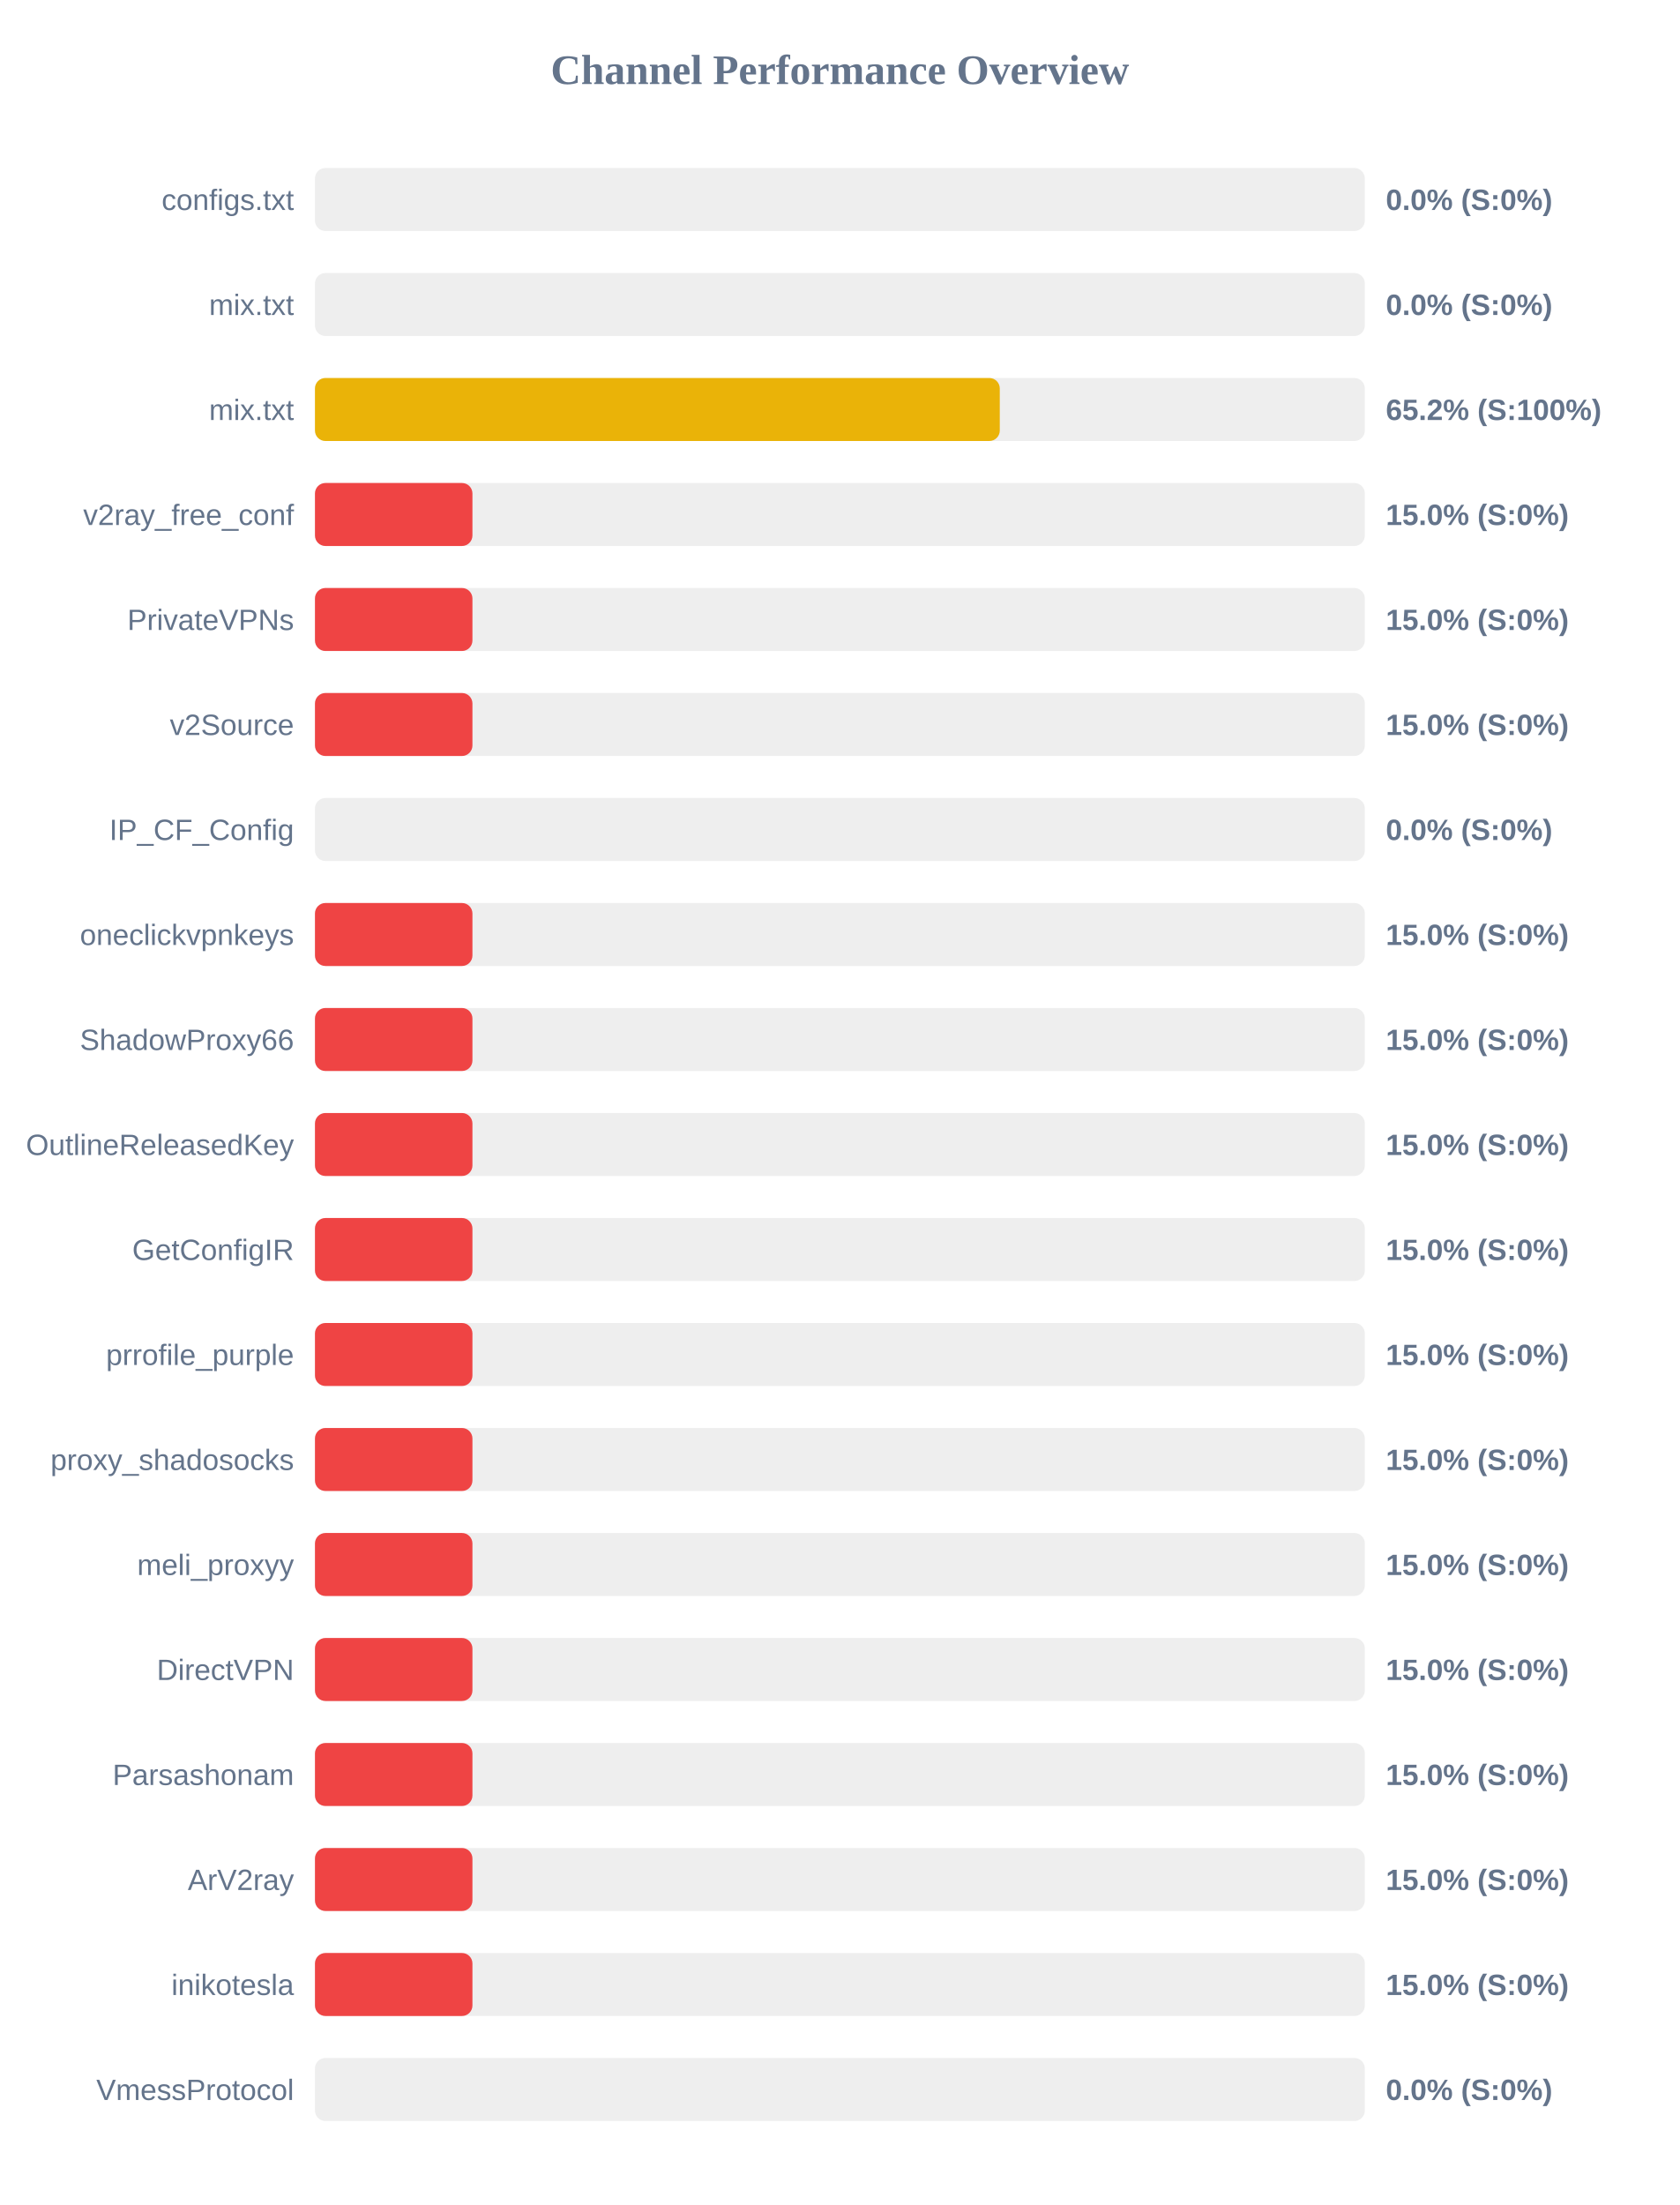
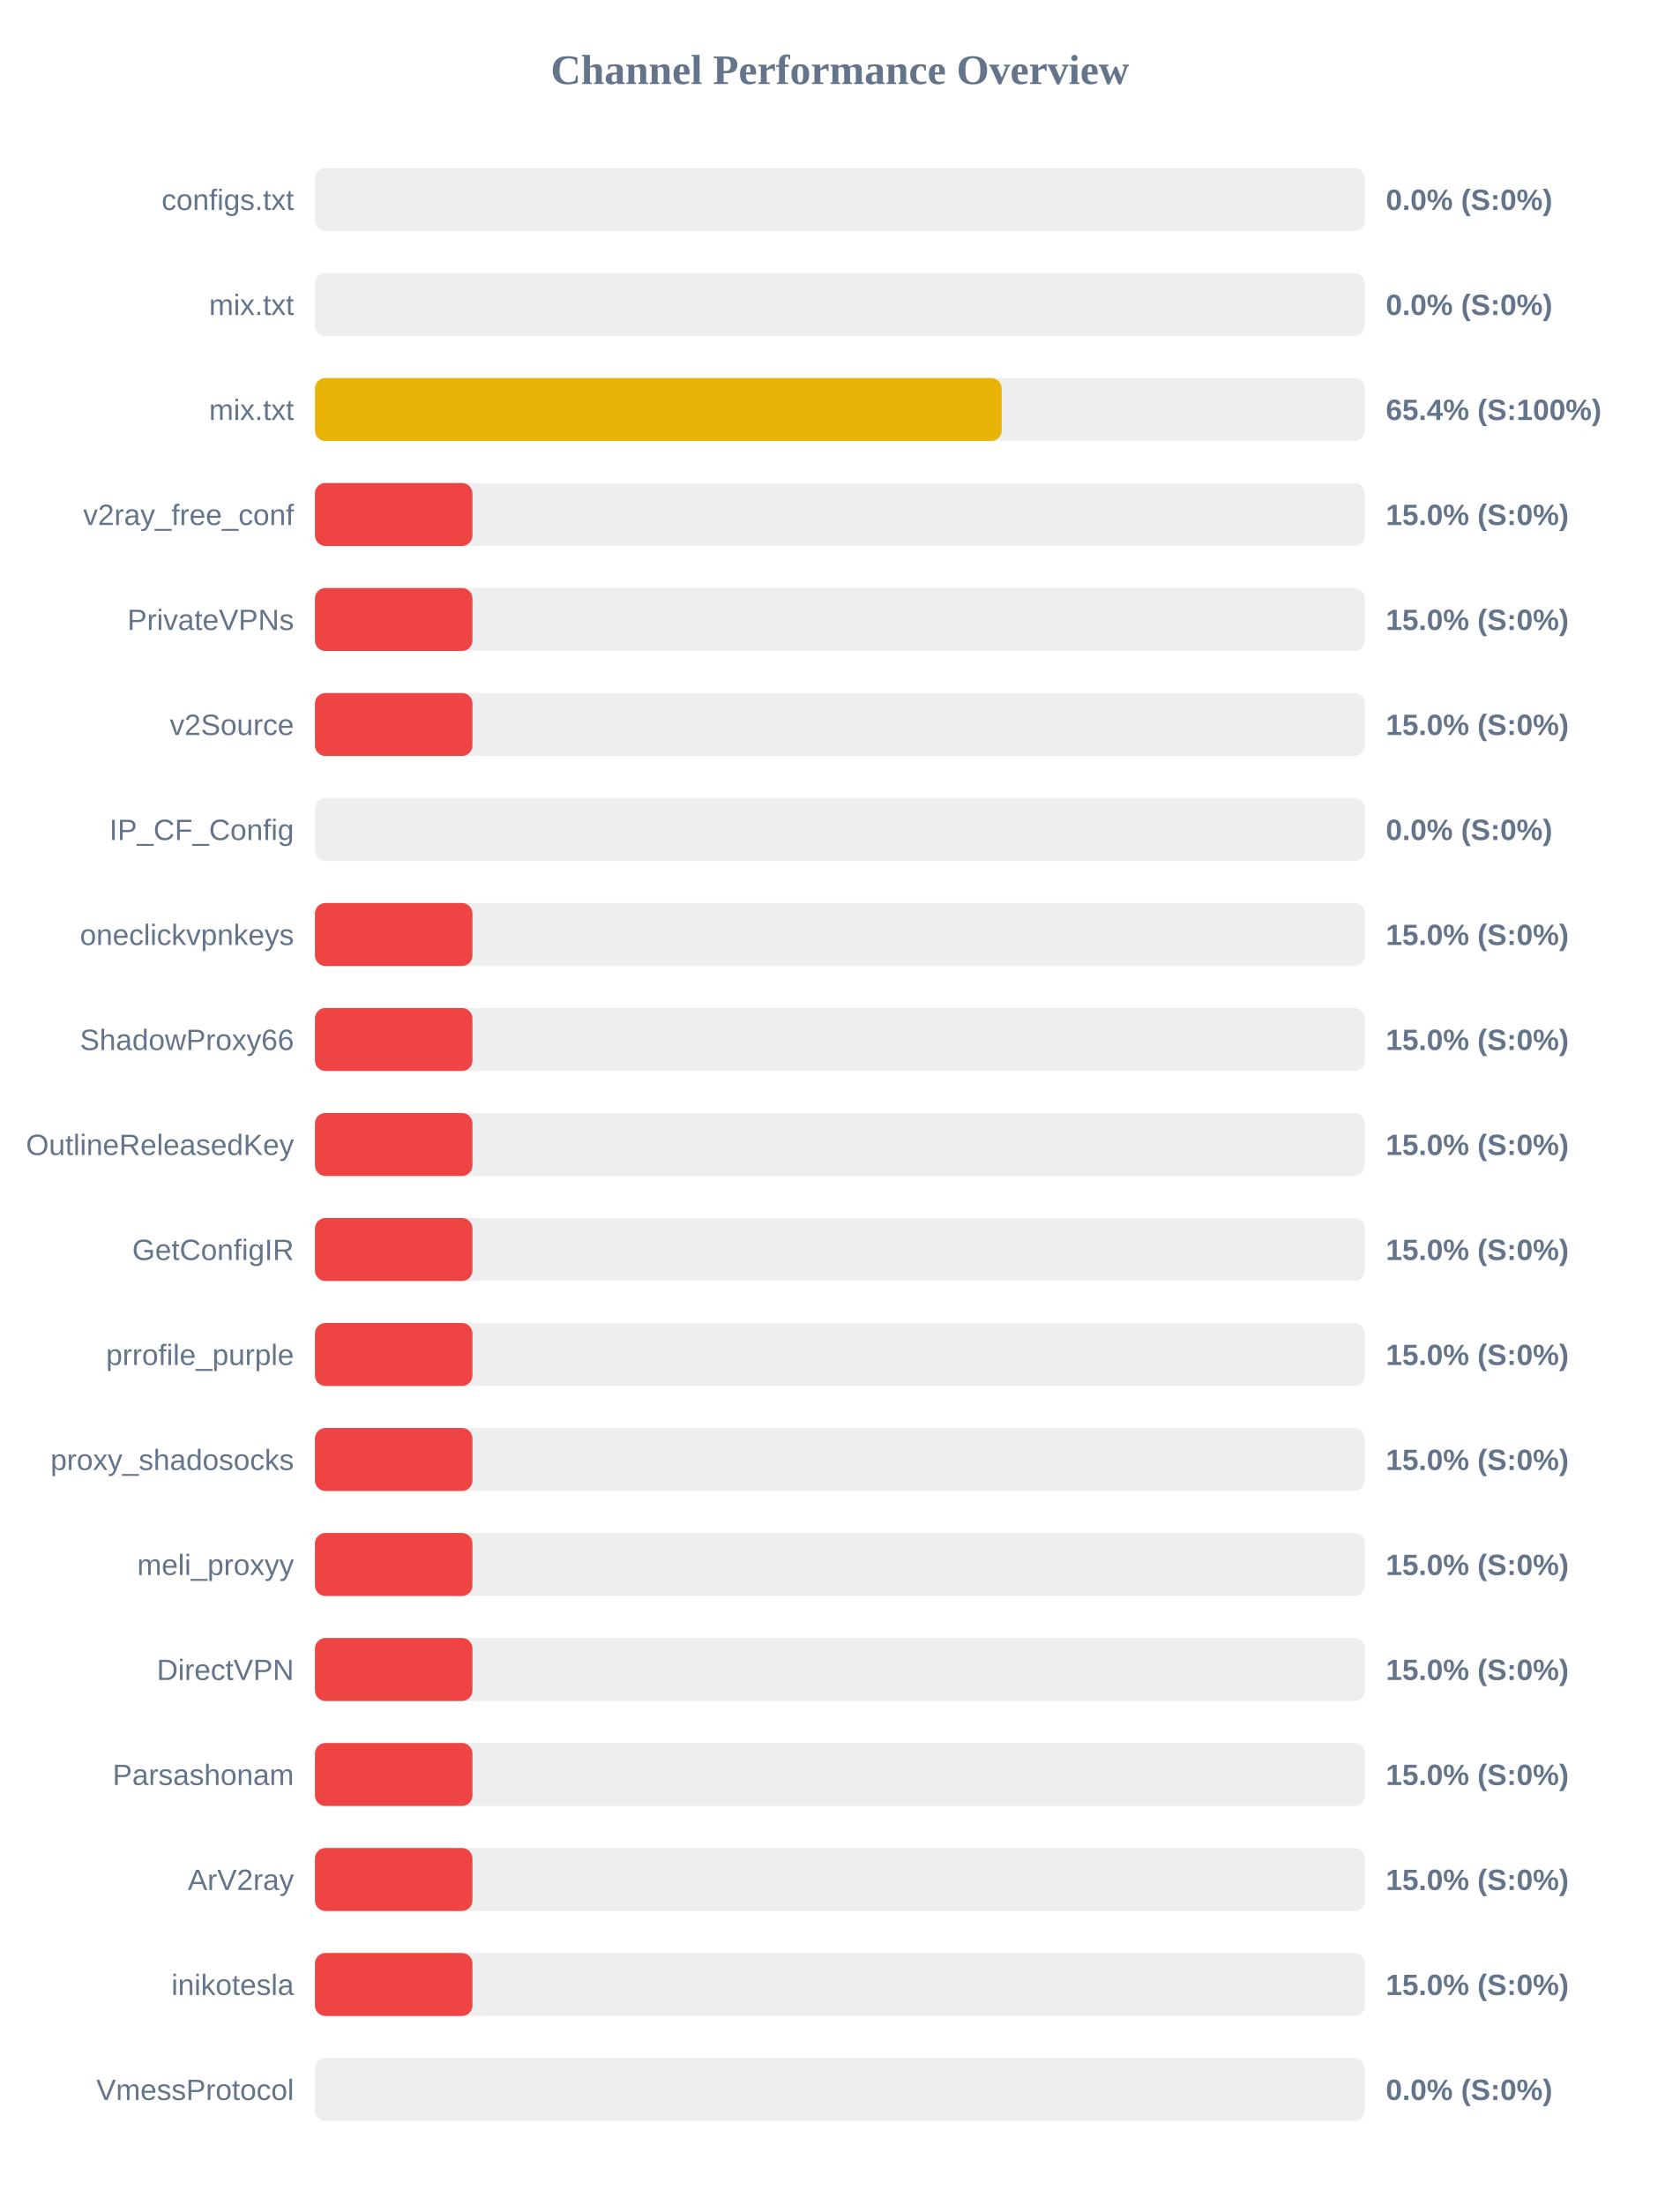
<svg xmlns="http://www.w3.org/2000/svg" width="800" height="1050" version="1.1">
  <style>
        .row { font: 14px Arial; fill: #64748b; }
        .score { font: bold 14px Arial; fill: #64748b; }
    </style>
  <text x="400" y="40" text-anchor="middle" font-size="20px" font-weight="bold" fill="#64748b">Channel Performance Overview</text>
  <rect x="150" y="80" width="500" height="30" fill="#eee" rx="5" />
  <rect x="150" y="80" width="0.0" height="30" fill="#ef4444" rx="5" />
  <text x="140" y="100" text-anchor="end" class="row">configs.txt</text>
  <text x="660" y="100" text-anchor="start" class="score">0.0% (S:0%)</text>
  <rect x="150" y="130" width="500" height="30" fill="#eee" rx="5" />
  <rect x="150" y="130" width="0.0" height="30" fill="#ef4444" rx="5" />
  <text x="140" y="150" text-anchor="end" class="row">mix.txt</text>
  <text x="660" y="150" text-anchor="start" class="score">0.0% (S:0%)</text>
  <rect x="150" y="180" width="500" height="30" fill="#eee" rx="5" />
-   <rect x="150" y="180" width="326.15" height="30" fill="#eab308" rx="5" />
+   <rect x="150" y="180" width="327.05" height="30" fill="#eab308" rx="5" />
  <text x="140" y="200" text-anchor="end" class="row">mix.txt</text>
-   <text x="660" y="200" text-anchor="start" class="score">65.2% (S:100%)</text>
+   <text x="660" y="200" text-anchor="start" class="score">65.4% (S:100%)</text>
  <rect x="150" y="230" width="500" height="30" fill="#eee" rx="5" />
  <rect x="150" y="230" width="75.0" height="30" fill="#ef4444" rx="5" />
  <text x="140" y="250" text-anchor="end" class="row">v2ray_free_conf</text>
  <text x="660" y="250" text-anchor="start" class="score">15.0% (S:0%)</text>
  <rect x="150" y="280" width="500" height="30" fill="#eee" rx="5" />
  <rect x="150" y="280" width="75.0" height="30" fill="#ef4444" rx="5" />
  <text x="140" y="300" text-anchor="end" class="row">PrivateVPNs</text>
  <text x="660" y="300" text-anchor="start" class="score">15.0% (S:0%)</text>
  <rect x="150" y="330" width="500" height="30" fill="#eee" rx="5" />
  <rect x="150" y="330" width="75.0" height="30" fill="#ef4444" rx="5" />
  <text x="140" y="350" text-anchor="end" class="row">v2Source</text>
  <text x="660" y="350" text-anchor="start" class="score">15.0% (S:0%)</text>
  <rect x="150" y="380" width="500" height="30" fill="#eee" rx="5" />
  <rect x="150" y="380" width="0.0" height="30" fill="#ef4444" rx="5" />
  <text x="140" y="400" text-anchor="end" class="row">IP_CF_Config</text>
  <text x="660" y="400" text-anchor="start" class="score">0.0% (S:0%)</text>
  <rect x="150" y="430" width="500" height="30" fill="#eee" rx="5" />
  <rect x="150" y="430" width="75.0" height="30" fill="#ef4444" rx="5" />
  <text x="140" y="450" text-anchor="end" class="row">oneclickvpnkeys</text>
  <text x="660" y="450" text-anchor="start" class="score">15.0% (S:0%)</text>
  <rect x="150" y="480" width="500" height="30" fill="#eee" rx="5" />
  <rect x="150" y="480" width="75.0" height="30" fill="#ef4444" rx="5" />
  <text x="140" y="500" text-anchor="end" class="row">ShadowProxy66</text>
  <text x="660" y="500" text-anchor="start" class="score">15.0% (S:0%)</text>
  <rect x="150" y="530" width="500" height="30" fill="#eee" rx="5" />
  <rect x="150" y="530" width="75.0" height="30" fill="#ef4444" rx="5" />
  <text x="140" y="550" text-anchor="end" class="row">OutlineReleasedKey</text>
  <text x="660" y="550" text-anchor="start" class="score">15.0% (S:0%)</text>
  <rect x="150" y="580" width="500" height="30" fill="#eee" rx="5" />
  <rect x="150" y="580" width="75.0" height="30" fill="#ef4444" rx="5" />
  <text x="140" y="600" text-anchor="end" class="row">GetConfigIR</text>
  <text x="660" y="600" text-anchor="start" class="score">15.0% (S:0%)</text>
  <rect x="150" y="630" width="500" height="30" fill="#eee" rx="5" />
  <rect x="150" y="630" width="75.0" height="30" fill="#ef4444" rx="5" />
  <text x="140" y="650" text-anchor="end" class="row">prrofile_purple</text>
  <text x="660" y="650" text-anchor="start" class="score">15.0% (S:0%)</text>
  <rect x="150" y="680" width="500" height="30" fill="#eee" rx="5" />
  <rect x="150" y="680" width="75.0" height="30" fill="#ef4444" rx="5" />
  <text x="140" y="700" text-anchor="end" class="row">proxy_shadosocks</text>
  <text x="660" y="700" text-anchor="start" class="score">15.0% (S:0%)</text>
  <rect x="150" y="730" width="500" height="30" fill="#eee" rx="5" />
  <rect x="150" y="730" width="75.0" height="30" fill="#ef4444" rx="5" />
  <text x="140" y="750" text-anchor="end" class="row">meli_proxyy</text>
  <text x="660" y="750" text-anchor="start" class="score">15.0% (S:0%)</text>
  <rect x="150" y="780" width="500" height="30" fill="#eee" rx="5" />
  <rect x="150" y="780" width="75.0" height="30" fill="#ef4444" rx="5" />
  <text x="140" y="800" text-anchor="end" class="row">DirectVPN</text>
  <text x="660" y="800" text-anchor="start" class="score">15.0% (S:0%)</text>
  <rect x="150" y="830" width="500" height="30" fill="#eee" rx="5" />
  <rect x="150" y="830" width="75.0" height="30" fill="#ef4444" rx="5" />
  <text x="140" y="850" text-anchor="end" class="row">Parsashonam</text>
  <text x="660" y="850" text-anchor="start" class="score">15.0% (S:0%)</text>
  <rect x="150" y="880" width="500" height="30" fill="#eee" rx="5" />
  <rect x="150" y="880" width="75.0" height="30" fill="#ef4444" rx="5" />
  <text x="140" y="900" text-anchor="end" class="row">ArV2ray</text>
  <text x="660" y="900" text-anchor="start" class="score">15.0% (S:0%)</text>
  <rect x="150" y="930" width="500" height="30" fill="#eee" rx="5" />
  <rect x="150" y="930" width="75.0" height="30" fill="#ef4444" rx="5" />
  <text x="140" y="950" text-anchor="end" class="row">inikotesla</text>
  <text x="660" y="950" text-anchor="start" class="score">15.0% (S:0%)</text>
  <rect x="150" y="980" width="500" height="30" fill="#eee" rx="5" />
  <rect x="150" y="980" width="0.0" height="30" fill="#ef4444" rx="5" />
  <text x="140" y="1000" text-anchor="end" class="row">VmessProtocol</text>
  <text x="660" y="1000" text-anchor="start" class="score">0.0% (S:0%)</text>
</svg>
